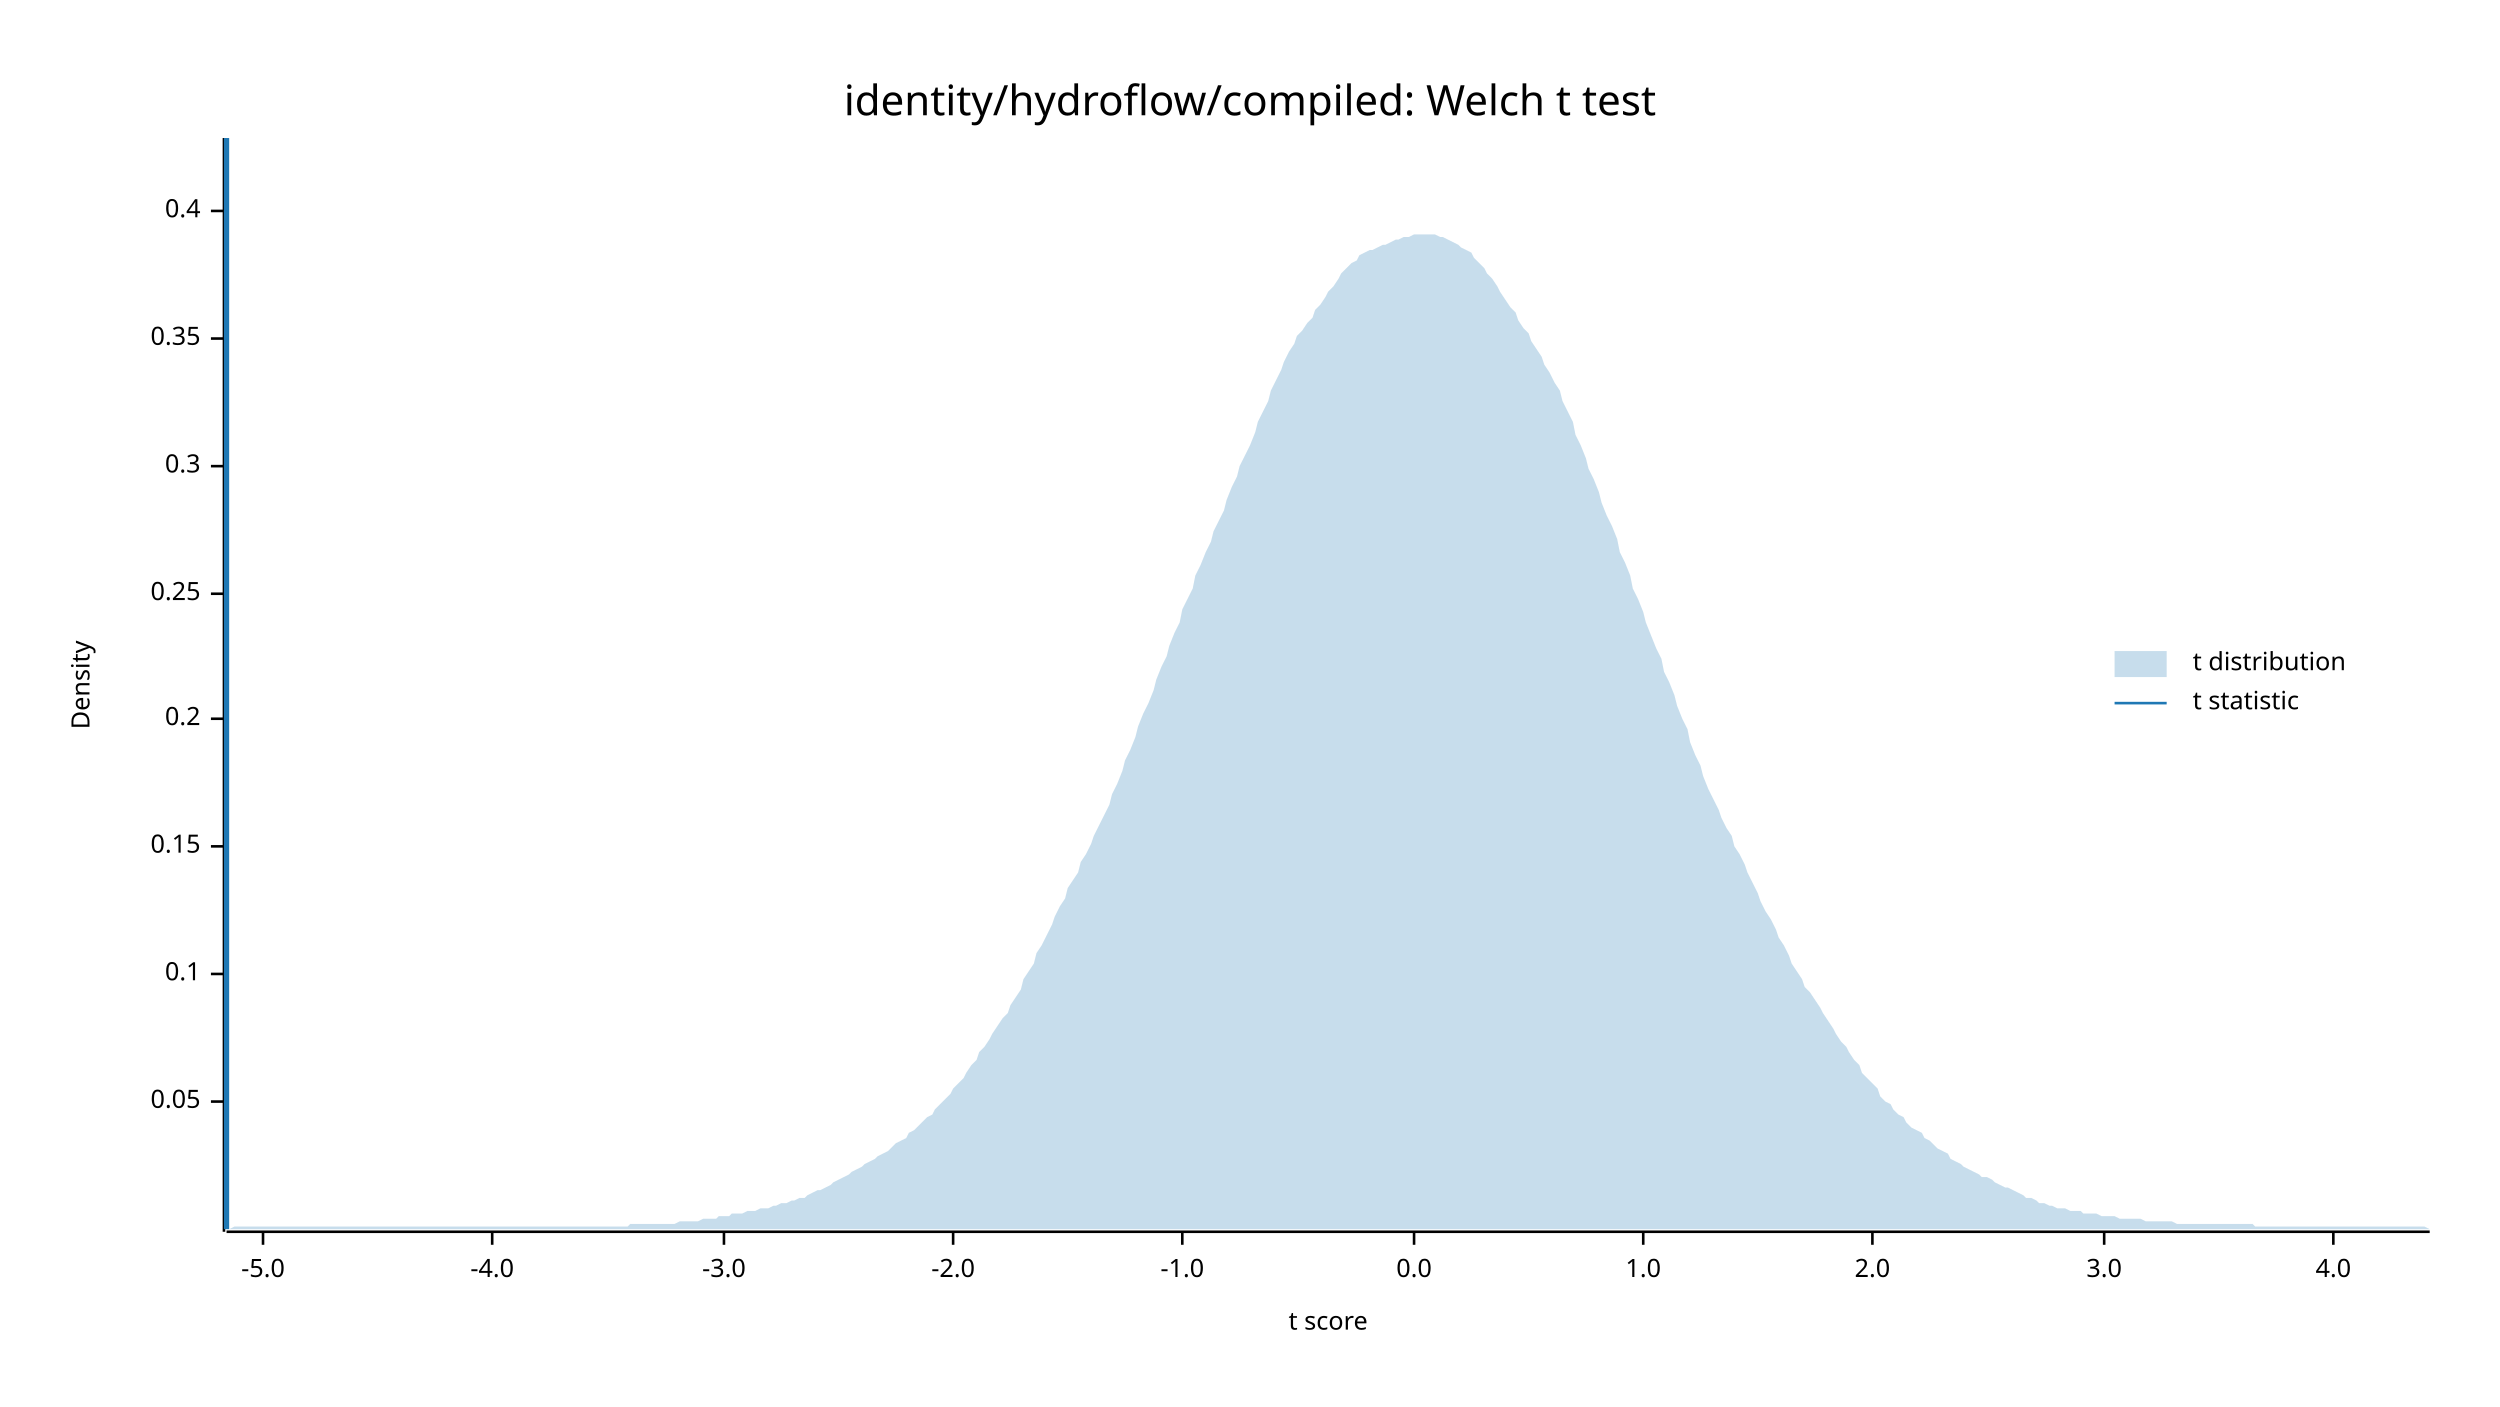
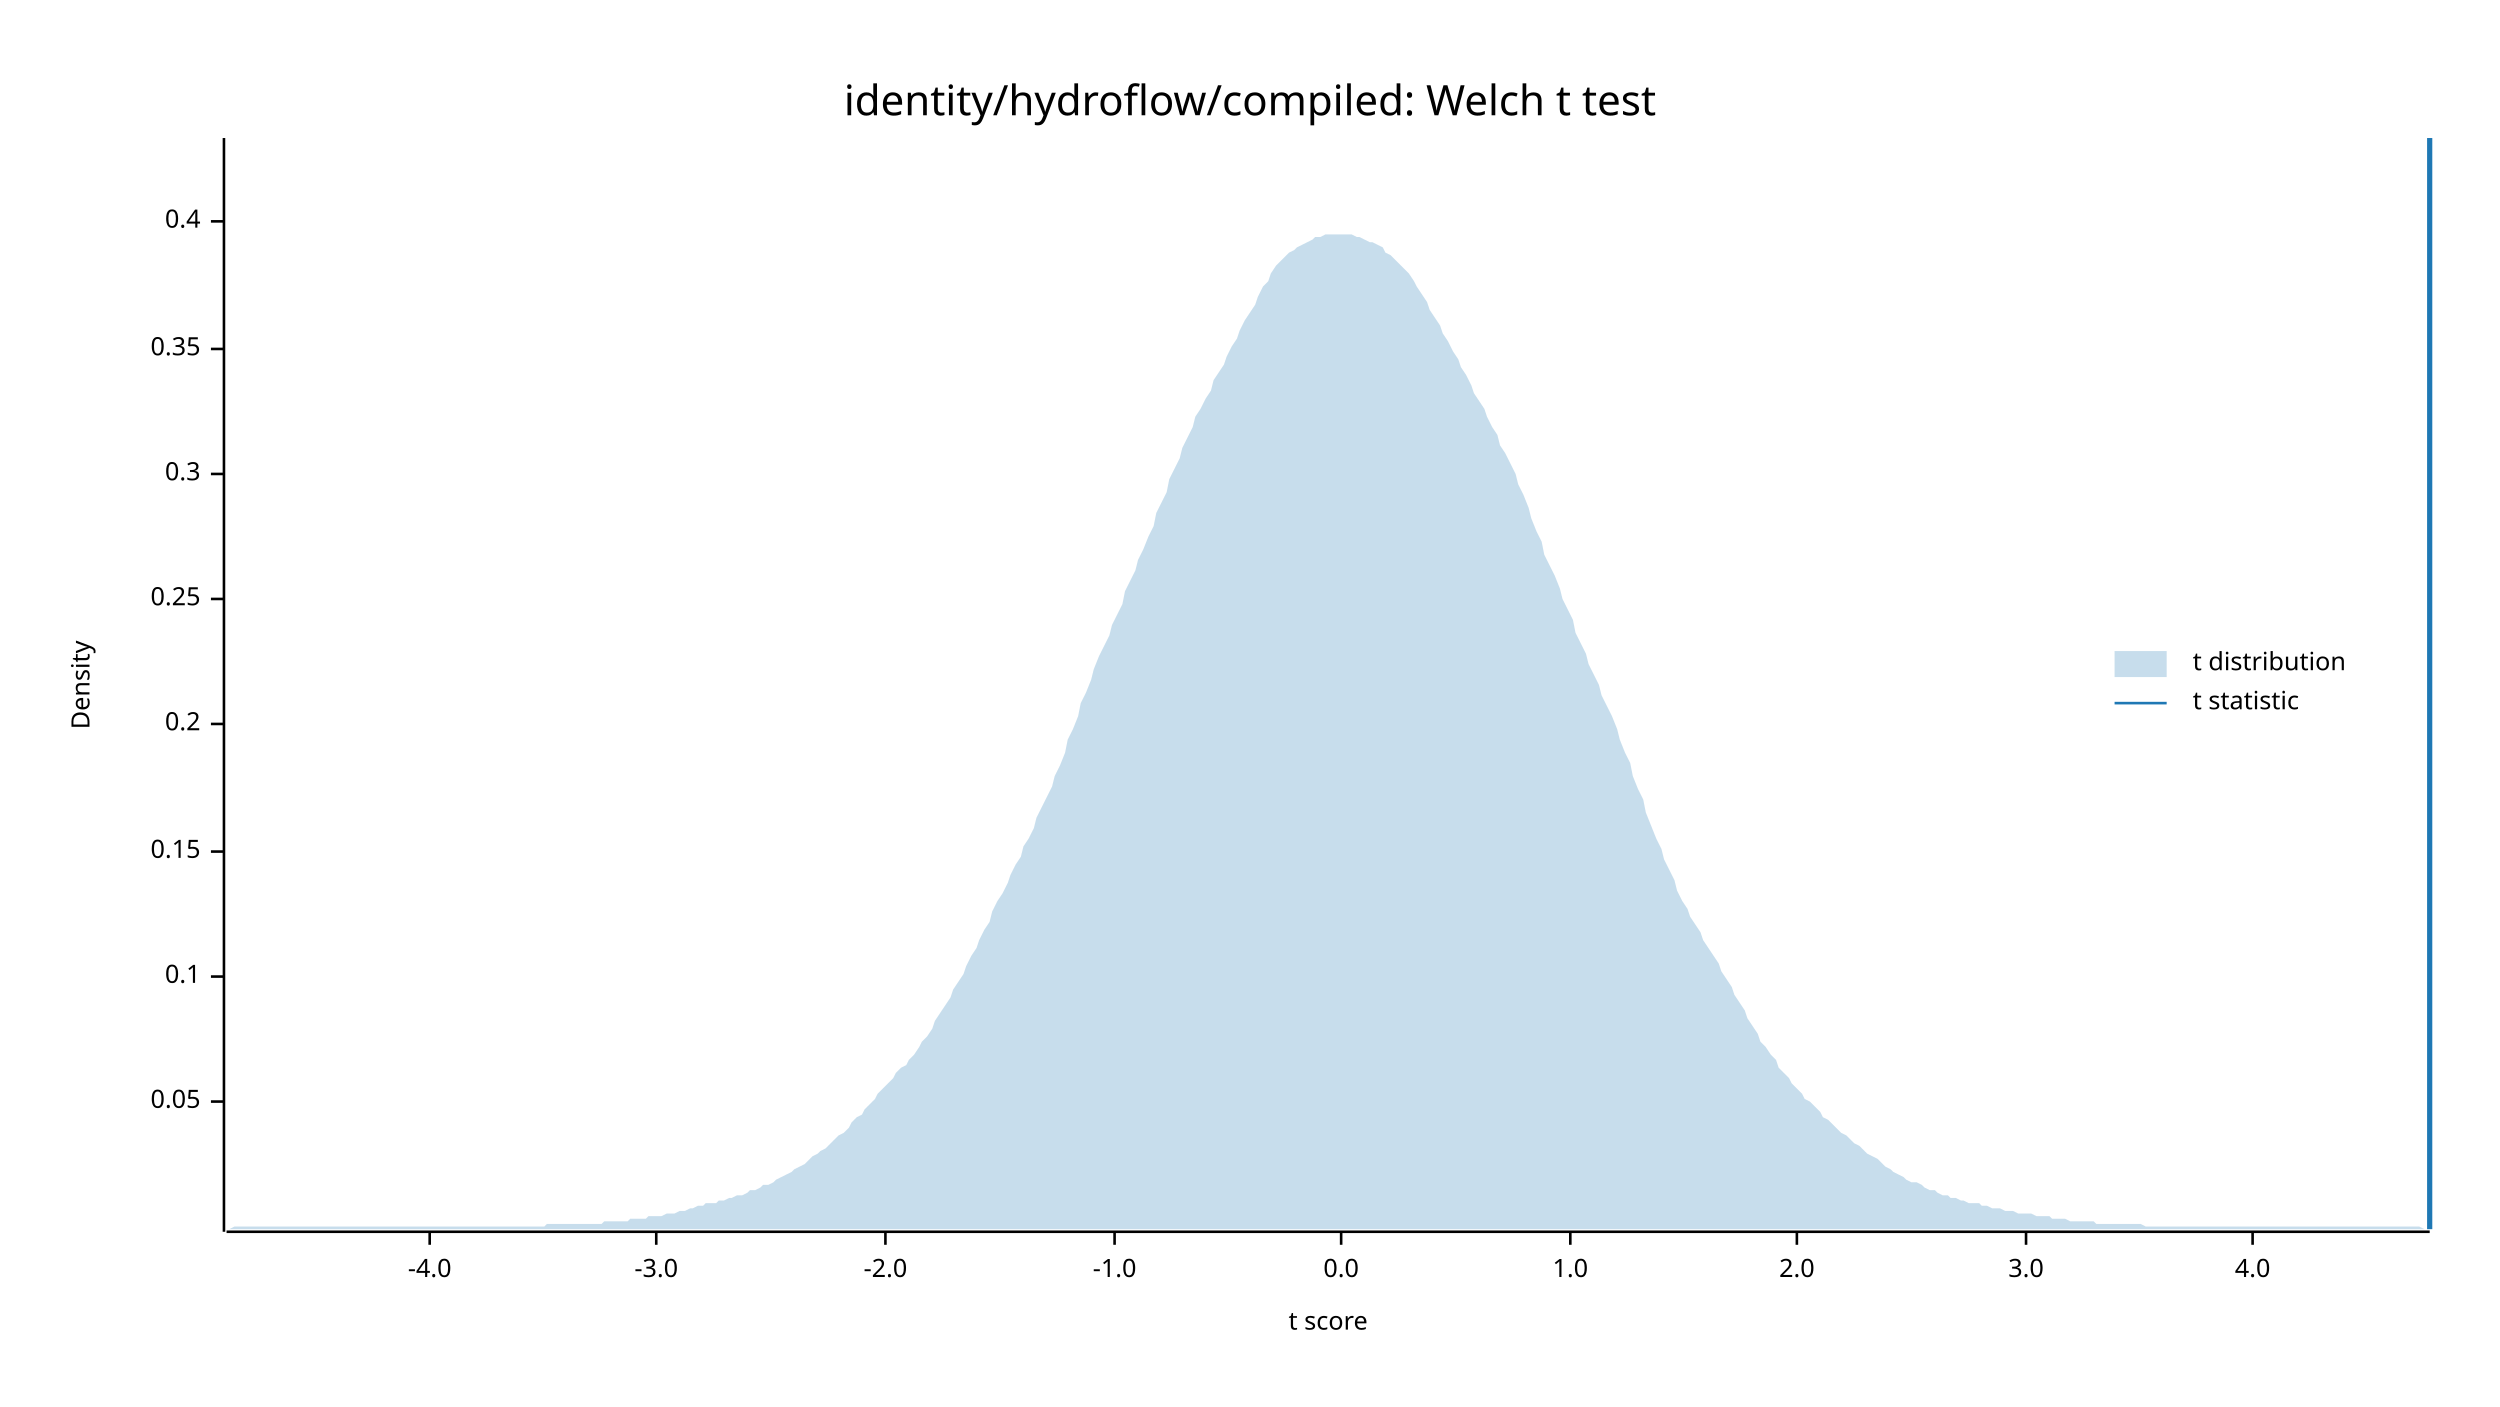
<svg xmlns="http://www.w3.org/2000/svg" width="960" height="540" viewBox="0 0 960 540">
  <text x="480" y="32" dy="0.76em" text-anchor="middle" font-family="sans-serif" font-size="16.129" opacity="1" fill="#000000">
identity/hydroflow/compiled: Welch t test
</text>
  <text x="27" y="263" dy="0.76em" text-anchor="middle" font-family="sans-serif" font-size="9.677" opacity="1" fill="#000000" transform="rotate(270, 27, 263)">
Density
</text>
  <text x="510" y="513" dy="-0.5ex" text-anchor="middle" font-family="sans-serif" font-size="9.677" opacity="1" fill="#000000">
t score
</text>
  <polyline fill="none" opacity="1" stroke="#000000" stroke-width="1" points="86,53 86,473 " />
  <text x="77" y="423" dy="0.5ex" text-anchor="end" font-family="sans-serif" font-size="9.677" opacity="1" fill="#000000">
0.05
</text>
  <polyline fill="none" opacity="1" stroke="#000000" stroke-width="1" points="81,423 86,423 " />
-   <text x="77" y="374" dy="0.5ex" text-anchor="end" font-family="sans-serif" font-size="9.677" opacity="1" fill="#000000">
+   <text x="77" y="375" dy="0.5ex" text-anchor="end" font-family="sans-serif" font-size="9.677" opacity="1" fill="#000000">
0.1
</text>
-   <polyline fill="none" opacity="1" stroke="#000000" stroke-width="1" points="81,374 86,374 " />
-   <text x="77" y="325" dy="0.5ex" text-anchor="end" font-family="sans-serif" font-size="9.677" opacity="1" fill="#000000">
+   <polyline fill="none" opacity="1" stroke="#000000" stroke-width="1" points="81,375 86,375 " />
+   <text x="77" y="327" dy="0.5ex" text-anchor="end" font-family="sans-serif" font-size="9.677" opacity="1" fill="#000000">
0.15
</text>
-   <polyline fill="none" opacity="1" stroke="#000000" stroke-width="1" points="81,325 86,325 " />
-   <text x="77" y="276" dy="0.5ex" text-anchor="end" font-family="sans-serif" font-size="9.677" opacity="1" fill="#000000">
+   <polyline fill="none" opacity="1" stroke="#000000" stroke-width="1" points="81,327 86,327 " />
+   <text x="77" y="278" dy="0.5ex" text-anchor="end" font-family="sans-serif" font-size="9.677" opacity="1" fill="#000000">
0.2
</text>
-   <polyline fill="none" opacity="1" stroke="#000000" stroke-width="1" points="81,276 86,276 " />
-   <text x="77" y="228" dy="0.5ex" text-anchor="end" font-family="sans-serif" font-size="9.677" opacity="1" fill="#000000">
+   <polyline fill="none" opacity="1" stroke="#000000" stroke-width="1" points="81,278 86,278 " />
+   <text x="77" y="230" dy="0.5ex" text-anchor="end" font-family="sans-serif" font-size="9.677" opacity="1" fill="#000000">
0.25
</text>
-   <polyline fill="none" opacity="1" stroke="#000000" stroke-width="1" points="81,228 86,228 " />
-   <text x="77" y="179" dy="0.5ex" text-anchor="end" font-family="sans-serif" font-size="9.677" opacity="1" fill="#000000">
+   <polyline fill="none" opacity="1" stroke="#000000" stroke-width="1" points="81,230 86,230 " />
+   <text x="77" y="182" dy="0.5ex" text-anchor="end" font-family="sans-serif" font-size="9.677" opacity="1" fill="#000000">
0.3
</text>
-   <polyline fill="none" opacity="1" stroke="#000000" stroke-width="1" points="81,179 86,179 " />
-   <text x="77" y="130" dy="0.5ex" text-anchor="end" font-family="sans-serif" font-size="9.677" opacity="1" fill="#000000">
+   <polyline fill="none" opacity="1" stroke="#000000" stroke-width="1" points="81,182 86,182 " />
+   <text x="77" y="134" dy="0.5ex" text-anchor="end" font-family="sans-serif" font-size="9.677" opacity="1" fill="#000000">
0.35
</text>
-   <polyline fill="none" opacity="1" stroke="#000000" stroke-width="1" points="81,130 86,130 " />
-   <text x="77" y="81" dy="0.5ex" text-anchor="end" font-family="sans-serif" font-size="9.677" opacity="1" fill="#000000">
+   <polyline fill="none" opacity="1" stroke="#000000" stroke-width="1" points="81,134 86,134 " />
+   <text x="77" y="85" dy="0.5ex" text-anchor="end" font-family="sans-serif" font-size="9.677" opacity="1" fill="#000000">
0.4
</text>
-   <polyline fill="none" opacity="1" stroke="#000000" stroke-width="1" points="81,81 86,81 " />
+   <polyline fill="none" opacity="1" stroke="#000000" stroke-width="1" points="81,85 86,85 " />
  <polyline fill="none" opacity="1" stroke="#000000" stroke-width="1" points="87,473 933,473 " />
-   <text x="101" y="483" dy="0.76em" text-anchor="middle" font-family="sans-serif" font-size="9.677" opacity="1" fill="#000000">
- -5.0
- </text>
-   <polyline fill="none" opacity="1" stroke="#000000" stroke-width="1" points="101,473 101,478 " />
-   <text x="189" y="483" dy="0.76em" text-anchor="middle" font-family="sans-serif" font-size="9.677" opacity="1" fill="#000000">
+   <text x="165" y="483" dy="0.76em" text-anchor="middle" font-family="sans-serif" font-size="9.677" opacity="1" fill="#000000">
-4.0
</text>
-   <polyline fill="none" opacity="1" stroke="#000000" stroke-width="1" points="189,473 189,478 " />
-   <text x="278" y="483" dy="0.76em" text-anchor="middle" font-family="sans-serif" font-size="9.677" opacity="1" fill="#000000">
+   <polyline fill="none" opacity="1" stroke="#000000" stroke-width="1" points="165,473 165,478 " />
+   <text x="252" y="483" dy="0.76em" text-anchor="middle" font-family="sans-serif" font-size="9.677" opacity="1" fill="#000000">
-3.0
</text>
-   <polyline fill="none" opacity="1" stroke="#000000" stroke-width="1" points="278,473 278,478 " />
-   <text x="366" y="483" dy="0.76em" text-anchor="middle" font-family="sans-serif" font-size="9.677" opacity="1" fill="#000000">
+   <polyline fill="none" opacity="1" stroke="#000000" stroke-width="1" points="252,473 252,478 " />
+   <text x="340" y="483" dy="0.76em" text-anchor="middle" font-family="sans-serif" font-size="9.677" opacity="1" fill="#000000">
-2.0
</text>
-   <polyline fill="none" opacity="1" stroke="#000000" stroke-width="1" points="366,473 366,478 " />
-   <text x="454" y="483" dy="0.76em" text-anchor="middle" font-family="sans-serif" font-size="9.677" opacity="1" fill="#000000">
+   <polyline fill="none" opacity="1" stroke="#000000" stroke-width="1" points="340,473 340,478 " />
+   <text x="428" y="483" dy="0.76em" text-anchor="middle" font-family="sans-serif" font-size="9.677" opacity="1" fill="#000000">
-1.0
</text>
-   <polyline fill="none" opacity="1" stroke="#000000" stroke-width="1" points="454,473 454,478 " />
-   <text x="543" y="483" dy="0.76em" text-anchor="middle" font-family="sans-serif" font-size="9.677" opacity="1" fill="#000000">
+   <polyline fill="none" opacity="1" stroke="#000000" stroke-width="1" points="428,473 428,478 " />
+   <text x="515" y="483" dy="0.76em" text-anchor="middle" font-family="sans-serif" font-size="9.677" opacity="1" fill="#000000">
0.0
</text>
-   <polyline fill="none" opacity="1" stroke="#000000" stroke-width="1" points="543,473 543,478 " />
-   <text x="631" y="483" dy="0.76em" text-anchor="middle" font-family="sans-serif" font-size="9.677" opacity="1" fill="#000000">
+   <polyline fill="none" opacity="1" stroke="#000000" stroke-width="1" points="515,473 515,478 " />
+   <text x="603" y="483" dy="0.76em" text-anchor="middle" font-family="sans-serif" font-size="9.677" opacity="1" fill="#000000">
1.0
</text>
-   <polyline fill="none" opacity="1" stroke="#000000" stroke-width="1" points="631,473 631,478 " />
-   <text x="719" y="483" dy="0.76em" text-anchor="middle" font-family="sans-serif" font-size="9.677" opacity="1" fill="#000000">
+   <polyline fill="none" opacity="1" stroke="#000000" stroke-width="1" points="603,473 603,478 " />
+   <text x="690" y="483" dy="0.76em" text-anchor="middle" font-family="sans-serif" font-size="9.677" opacity="1" fill="#000000">
2.0
</text>
-   <polyline fill="none" opacity="1" stroke="#000000" stroke-width="1" points="719,473 719,478 " />
-   <text x="808" y="483" dy="0.76em" text-anchor="middle" font-family="sans-serif" font-size="9.677" opacity="1" fill="#000000">
+   <polyline fill="none" opacity="1" stroke="#000000" stroke-width="1" points="690,473 690,478 " />
+   <text x="778" y="483" dy="0.76em" text-anchor="middle" font-family="sans-serif" font-size="9.677" opacity="1" fill="#000000">
3.0
</text>
-   <polyline fill="none" opacity="1" stroke="#000000" stroke-width="1" points="808,473 808,478 " />
-   <text x="896" y="483" dy="0.76em" text-anchor="middle" font-family="sans-serif" font-size="9.677" opacity="1" fill="#000000">
+   <polyline fill="none" opacity="1" stroke="#000000" stroke-width="1" points="778,473 778,478 " />
+   <text x="865" y="483" dy="0.76em" text-anchor="middle" font-family="sans-serif" font-size="9.677" opacity="1" fill="#000000">
4.0
</text>
-   <polyline fill="none" opacity="1" stroke="#000000" stroke-width="1" points="896,473 896,478 " />
-   <polygon opacity="0.25" fill="#1F78B4" points="87,472 88,472 90,471 92,471 93,471 95,471 97,471 98,471 100,471 102,471 103,471 105,471 107,471 109,471 110,471 112,471 114,471 115,471 117,471 119,471 120,471 122,471 124,471 125,471 127,471 129,471 131,471 132,471 134,471 136,471 137,471 139,471 141,471 142,471 144,471 146,471 148,471 149,471 151,471 153,471 154,471 156,471 158,471 159,471 161,471 163,471 164,471 166,471 168,471 170,471 171,471 173,471 175,471 176,471 178,471 180,471 181,471 183,471 185,471 187,471 188,471 190,471 192,471 193,471 195,471 197,471 198,471 200,471 202,471 203,471 205,471 207,471 209,471 210,471 212,471 214,471 215,471 217,471 219,471 220,471 222,471 224,471 226,471 227,471 229,471 231,471 232,471 234,471 236,471 237,471 239,471 241,471 242,470 244,470 246,470 248,470 249,470 251,470 253,470 254,470 256,470 258,470 259,470 261,469 263,469 265,469 266,469 268,469 270,468 271,468 273,468 275,468 276,467 278,467 280,467 281,466 283,466 285,466 287,465 288,465 290,465 292,464 293,464 295,464 297,463 298,463 300,462 302,462 304,461 305,461 307,460 309,460 310,459 312,458 314,457 315,457 317,456 319,455 320,454 322,453 324,452 326,451 327,450 329,449 331,448 332,447 334,446 336,445 337,444 339,443 341,442 343,440 344,439 346,438 348,437 349,435 351,434 353,432 354,431 356,429 358,428 359,426 361,424 363,422 365,420 366,418 368,416 370,414 371,412 373,409 375,407 376,404 378,402 380,399 381,397 383,394 385,391 387,389 388,386 390,383 392,380 393,376 395,373 397,370 398,366 400,363 402,359 404,355 405,352 407,348 409,345 410,341 412,338 414,335 415,331 417,328 419,324 420,321 422,317 424,313 426,309 427,305 429,301 431,296 432,292 434,288 436,283 437,279 439,274 441,270 443,265 444,261 446,256 448,252 449,248 451,243 453,239 454,234 456,230 458,226 459,221 461,217 463,212 465,208 466,204 468,200 470,196 471,192 473,187 475,183 476,179 478,175 480,171 482,166 483,162 485,158 487,154 488,150 490,146 492,142 493,139 495,135 497,132 498,129 500,127 502,124 504,122 505,119 507,117 509,114 510,112 512,110 514,107 515,105 517,103 519,101 521,100 522,98 524,97 526,96 527,96 529,95 531,94 532,94 534,93 536,92 537,92 539,91 541,91 543,90 544,90 546,90 548,90 549,90 551,90 553,91 554,91 556,92 558,93 560,94 561,95 563,96 565,97 566,99 568,101 570,103 571,105 573,107 575,110 576,112 578,115 580,118 582,120 583,123 585,126 587,128 588,131 590,134 592,137 593,140 595,143 597,147 599,150 600,154 602,158 604,162 605,167 607,171 609,176 610,180 612,184 614,189 615,193 617,198 619,202 621,207 622,212 624,216 626,221 627,226 629,230 631,235 632,239 634,244 636,249 638,253 639,258 641,262 643,267 644,271 646,276 648,280 649,285 651,290 653,294 654,298 656,303 658,307 660,311 661,314 663,318 665,321 666,325 668,328 670,332 671,335 673,339 675,343 676,346 678,350 680,353 682,357 683,360 685,363 687,367 688,370 690,373 692,376 693,379 695,381 697,384 699,387 700,389 702,392 704,395 705,397 707,400 709,402 710,404 712,407 714,409 715,412 717,414 719,416 721,418 722,421 724,423 726,424 727,426 729,428 731,429 732,431 734,433 736,434 738,435 739,437 741,438 743,440 744,441 746,442 748,443 749,445 751,446 753,447 754,448 756,449 758,450 760,451 761,452 763,452 765,453 766,454 768,455 770,456 771,456 773,457 775,458 777,459 778,460 780,460 782,461 783,462 785,462 787,463 788,463 790,464 792,464 793,464 795,465 797,465 799,465 800,466 802,466 804,466 805,466 807,467 809,467 810,467 812,467 814,468 816,468 817,468 819,468 821,468 822,468 824,469 826,469 827,469 829,469 831,469 832,469 834,469 836,470 838,470 839,470 841,470 843,470 844,470 846,470 848,470 849,470 851,470 853,470 855,470 856,470 858,470 860,470 861,470 863,470 865,470 866,471 868,471 870,471 871,471 873,471 875,471 877,471 878,471 880,471 882,471 883,471 885,471 887,471 888,471 890,471 892,471 894,471 895,471 897,471 899,471 900,471 902,471 904,471 905,471 907,471 909,471 910,471 912,471 914,471 916,471 917,471 919,471 921,471 922,471 924,471 926,471 927,471 929,471 931,471 933,472 933,472 87,472 " />
-   <polyline fill="none" opacity="1" stroke="#1F78B4" stroke-width="2" points="87,472 87,53 " />
+   <polyline fill="none" opacity="1" stroke="#000000" stroke-width="1" points="865,473 865,478 " />
+   <polygon opacity="0.25" fill="#1F78B4" points="87,472 88,472 90,471 92,471 93,471 95,471 97,471 98,471 100,471 102,471 103,471 105,471 107,471 109,471 110,471 112,471 114,471 115,471 117,471 119,471 120,471 122,471 124,471 125,471 127,471 129,471 131,471 132,471 134,471 136,471 137,471 139,471 141,471 142,471 144,471 146,471 148,471 149,471 151,471 153,471 154,471 156,471 158,471 159,471 161,471 163,471 164,471 166,471 168,471 170,471 171,471 173,471 175,471 176,471 178,471 180,471 181,471 183,471 185,471 187,471 188,471 190,471 192,471 193,471 195,471 197,471 198,471 200,471 202,471 203,471 205,471 207,471 209,471 210,470 212,470 214,470 215,470 217,470 219,470 220,470 222,470 224,470 226,470 227,470 229,470 231,470 232,469 234,469 236,469 237,469 239,469 241,469 242,468 244,468 246,468 248,468 249,467 251,467 253,467 254,467 256,466 258,466 259,466 261,465 263,465 265,464 266,464 268,463 270,463 271,462 273,462 275,462 276,461 278,461 280,460 281,460 283,459 285,459 287,458 288,457 290,457 292,456 293,455 295,455 297,454 298,453 300,452 302,451 304,450 305,449 307,448 309,447 310,446 312,444 314,443 315,442 317,441 319,439 320,438 322,436 324,435 326,433 327,431 329,429 331,428 332,426 334,424 336,422 337,420 339,418 341,416 343,414 344,412 346,410 348,409 349,407 351,405 353,402 354,400 356,398 358,395 359,392 361,389 363,386 365,383 366,380 368,377 370,374 371,371 373,367 375,364 376,361 378,357 380,354 381,350 383,346 385,343 387,339 388,336 390,332 392,329 393,325 395,322 397,318 398,314 400,310 402,306 404,302 405,298 407,294 409,289 410,284 412,280 414,275 415,270 417,266 419,261 420,257 422,252 424,248 426,244 427,240 429,236 431,232 432,227 434,223 436,219 437,215 439,211 441,206 443,202 444,197 446,193 448,189 449,184 451,180 453,176 454,172 456,168 458,164 459,160 461,157 463,153 465,150 466,146 468,143 470,140 471,137 473,133 475,130 476,127 478,123 480,120 482,117 483,114 485,110 487,108 488,105 490,102 492,100 493,99 495,97 497,96 498,95 500,94 502,93 504,92 505,91 507,91 509,90 510,90 512,90 514,90 515,90 517,90 519,90 521,91 522,91 524,92 526,93 527,93 529,94 531,95 532,97 534,98 536,100 537,101 539,103 541,105 543,108 544,110 546,113 548,116 549,119 551,122 553,125 554,128 556,131 558,135 560,138 561,141 563,144 565,148 566,151 568,154 570,157 571,160 573,164 575,167 576,171 578,174 580,178 582,182 583,186 585,190 587,195 588,199 590,204 592,208 593,213 595,217 597,221 599,226 600,230 602,234 604,238 605,243 607,247 609,251 610,255 612,259 614,263 615,267 617,271 619,275 621,280 622,284 624,289 626,293 627,298 629,303 631,307 632,312 634,317 636,322 638,326 639,330 641,334 643,338 644,342 646,346 648,349 649,352 651,355 653,358 654,361 656,364 658,367 660,370 661,373 663,376 665,379 666,382 668,385 670,388 671,391 673,394 675,397 676,400 678,402 680,405 682,407 683,410 685,412 687,414 688,416 690,418 692,420 693,422 695,423 697,425 699,427 700,429 702,430 704,432 705,433 707,435 709,436 710,437 712,439 714,440 715,441 717,443 719,444 721,445 722,446 724,448 726,449 727,450 729,451 731,452 732,453 734,454 736,454 738,455 739,456 741,457 743,457 744,458 746,459 748,459 749,460 751,460 753,461 754,461 756,462 758,462 760,462 761,463 763,463 765,464 766,464 768,464 770,465 771,465 773,465 775,466 777,466 778,466 780,466 782,467 783,467 785,467 787,467 788,468 790,468 792,468 793,468 795,469 797,469 799,469 800,469 802,469 804,469 805,470 807,470 809,470 810,470 812,470 814,470 816,470 817,470 819,470 821,470 822,470 824,471 826,471 827,471 829,471 831,471 832,471 834,471 836,471 838,471 839,471 841,471 843,471 844,471 846,471 848,471 849,471 851,471 853,471 855,471 856,471 858,471 860,471 861,471 863,471 865,471 866,471 868,471 870,471 871,471 873,471 875,471 877,471 878,471 880,471 882,471 883,471 885,471 887,471 888,471 890,471 892,471 894,471 895,471 897,471 899,471 900,471 902,471 904,471 905,471 907,471 909,471 910,471 912,471 914,471 916,471 917,471 919,471 921,471 922,471 924,471 926,471 927,471 929,471 931,472 933,472 933,472 87,472 " />
+   <polyline fill="none" opacity="1" stroke="#1F78B4" stroke-width="2" points="933,472 933,53 " />
  <text x="842" y="250" dy="0.76em" text-anchor="start" font-family="sans-serif" font-size="9.677" opacity="1" fill="#000000">
t distribution
</text>
  <text x="842" y="265" dy="0.76em" text-anchor="start" font-family="sans-serif" font-size="9.677" opacity="1" fill="#000000">
t statistic
</text>
  <rect x="812" y="250" width="20" height="10" opacity="0.25" fill="#1F78B4" stroke="none" />
  <polyline fill="none" opacity="1" stroke="#1F78B4" stroke-width="1" points="812,270 832,270 " />
</svg>
